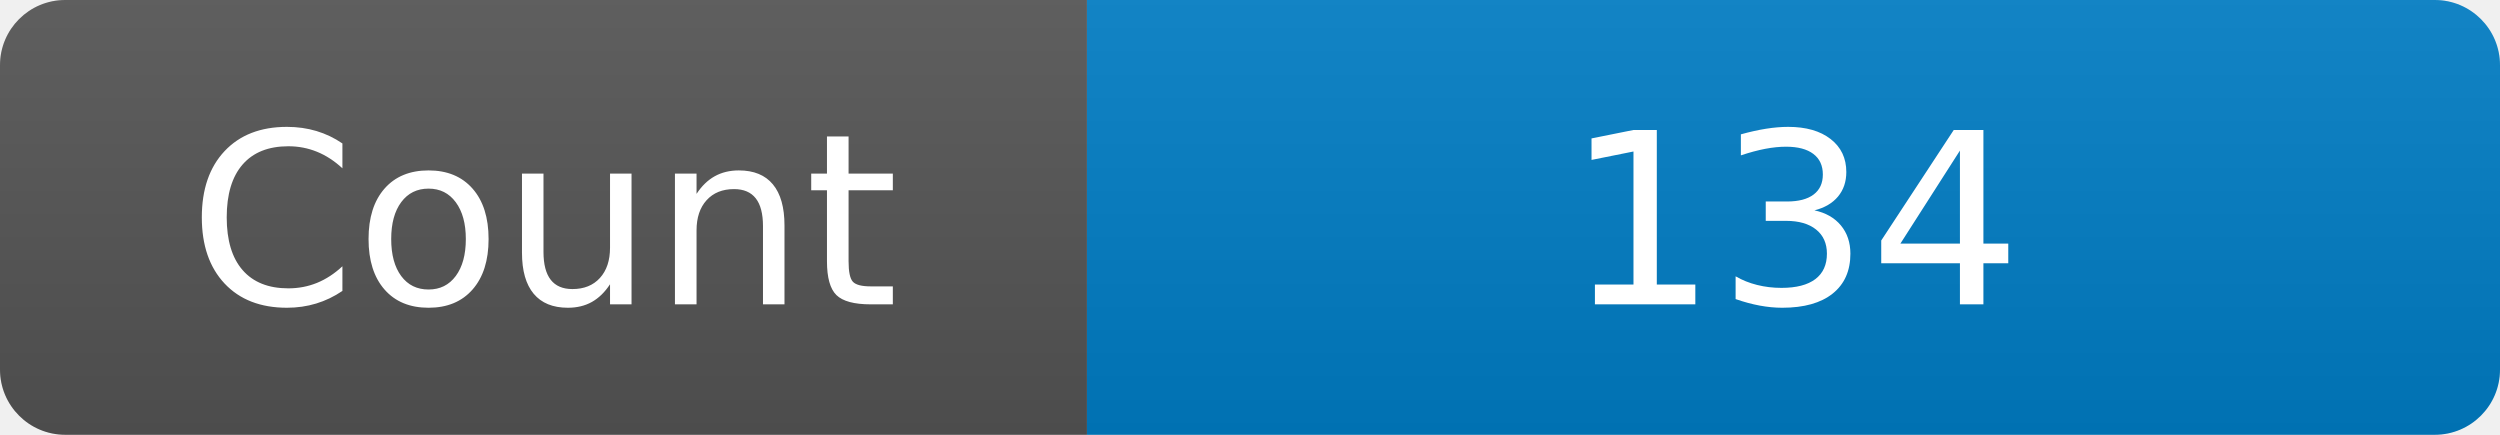
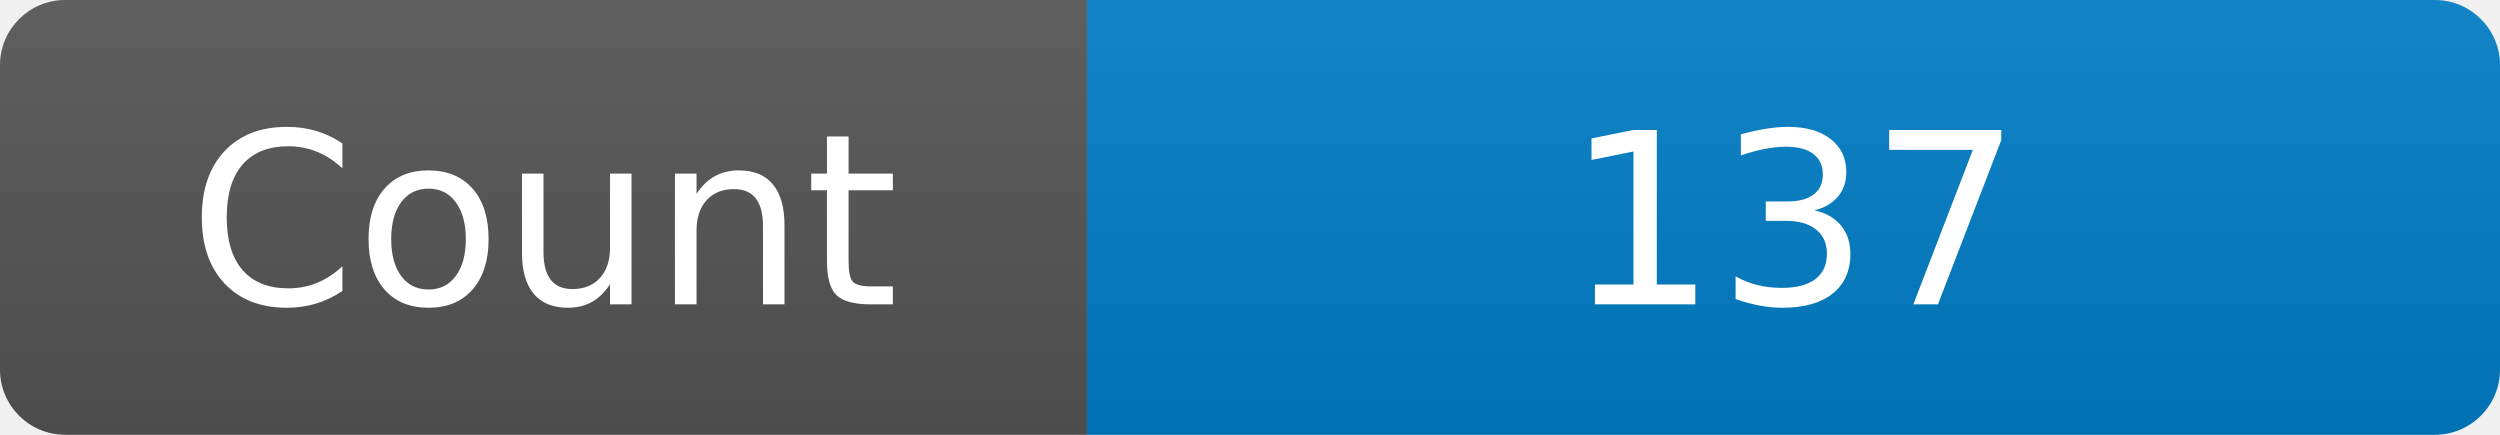
<svg xmlns="http://www.w3.org/2000/svg" width="115" height="20" role="img" aria-label="Maintained?: yes">
  <linearGradient id="s" x2="0" y2="100%">
    <stop offset="0" stop-color="#bbb" stop-opacity=".1" />
    <stop offset="1" stop-opacity=".1" />
  </linearGradient>
  <clipPath id="r">
    <rect width="115" height="20" rx="3" fill="#fff" />
  </clipPath>
  <g clip-path="url(#r)">
    <rect width="50" height="20" fill="#555" />
    <rect x="50" width="160" height="20" fill="#007ec6" />
    <rect width="115" height="20" fill="url(#s)" />
  </g>
  <g fill="#fff" text-anchor="middle" font-family="Verdana,Geneva,DejaVu Sans,sans-serif" font-size="110">
    <text x="250" y="140" transform="scale(.1)" fill="#fff">Count</text>
-     <text x="825" y="140" transform="scale(.1)" fill="#fff">134</text>
+     <text x="825" y="140" transform="scale(.1)" fill="#fff">137</text>
  </g>
</svg>
